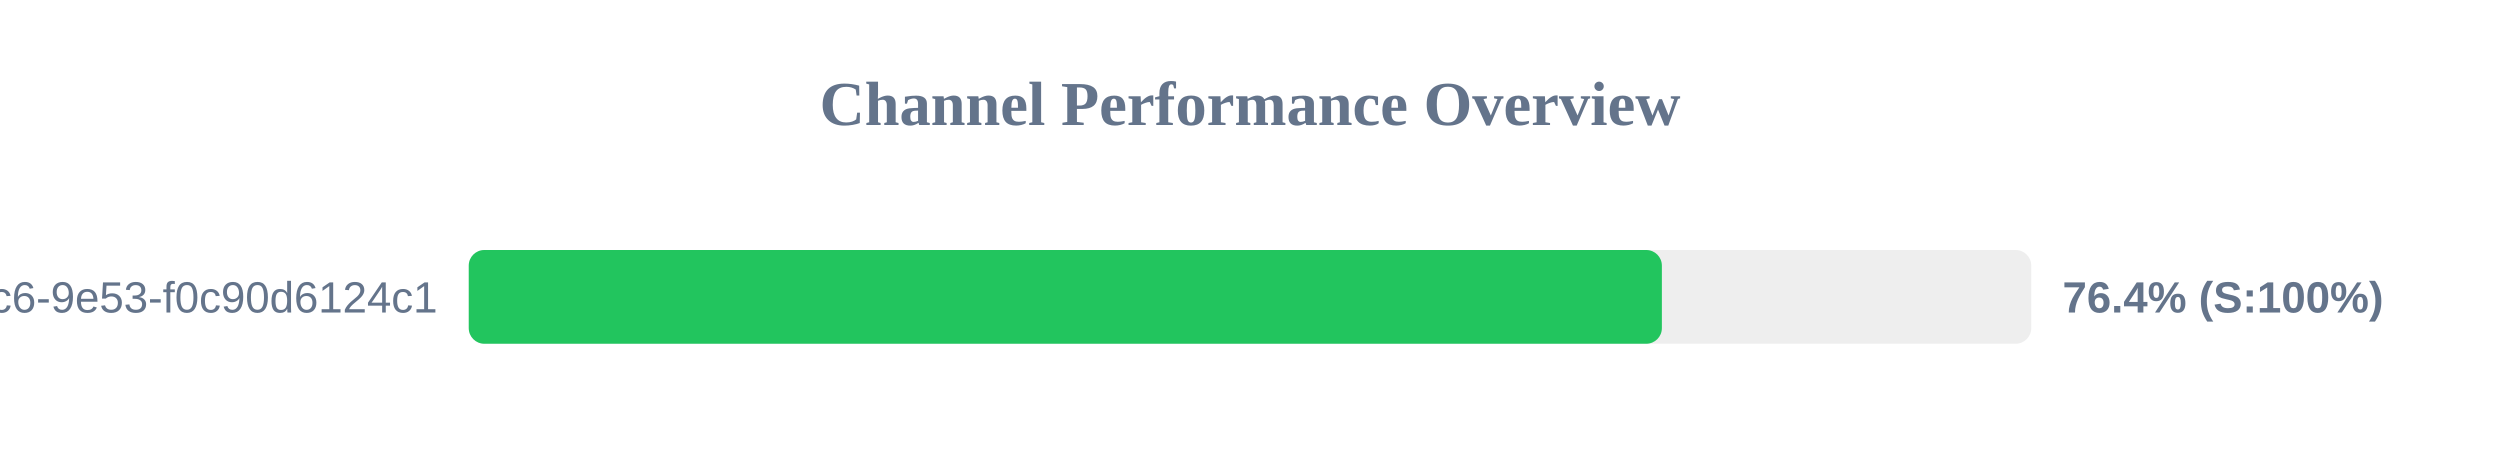
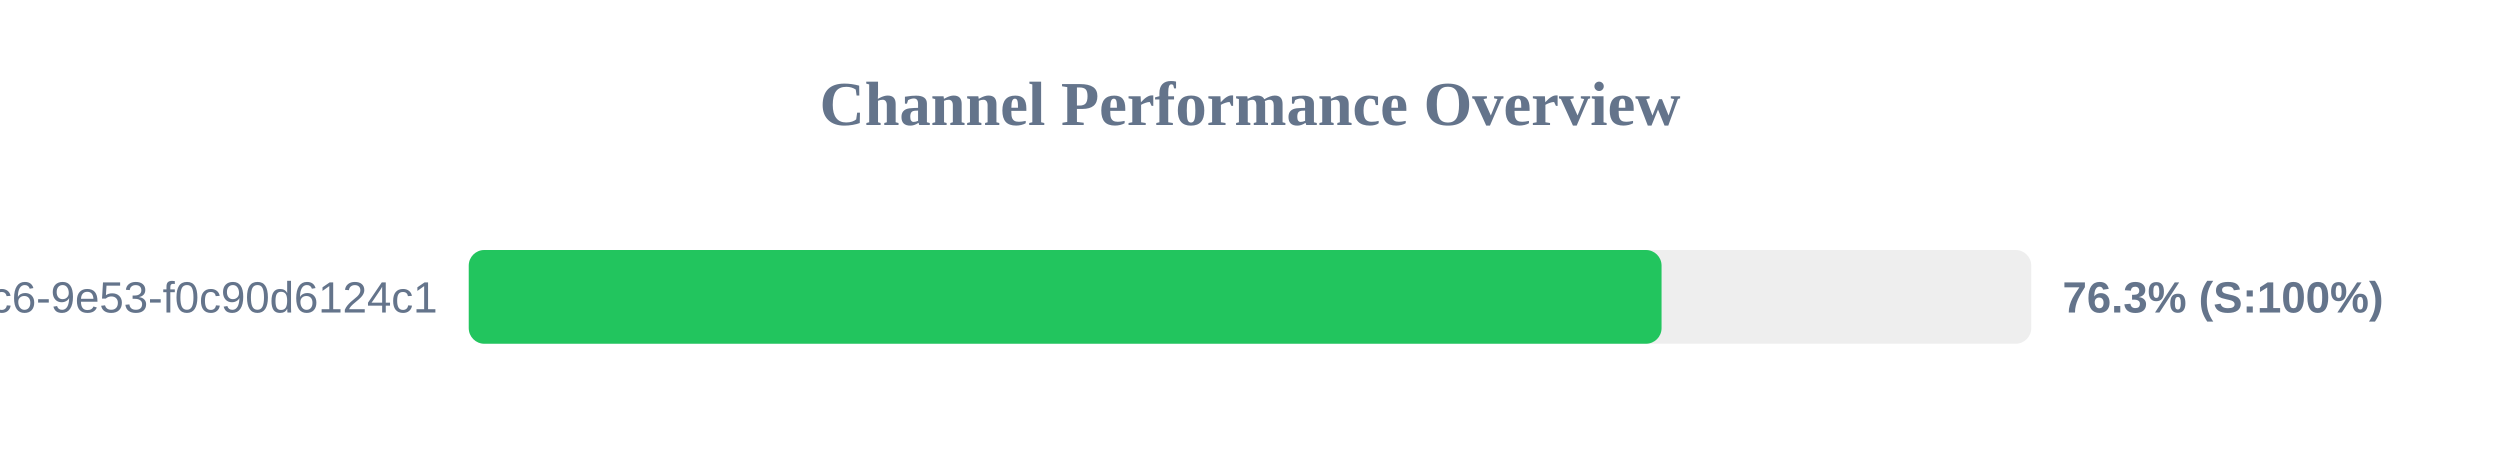
<svg xmlns="http://www.w3.org/2000/svg" width="800" height="150" version="1.1">
  <style>
        .row { font: 14px Arial; fill: #64748b; }
        .score { font: bold 14px Arial; fill: #64748b; }
    </style>
  <text x="400" y="40" text-anchor="middle" font-size="20px" font-weight="bold" fill="#64748b">Channel Performance Overview</text>
  <rect x="150" y="80" width="500" height="30" fill="#eee" rx="5" />
-   <rect x="150" y="80" width="381.8" height="30" fill="#22c55e" rx="5" />
+   <rect x="150" y="80" width="381.7" height="30" fill="#22c55e" rx="5" />
  <text x="140" y="100" text-anchor="end" class="row">?uuid=4685eb2a-5ddb-4dc6-9e53-f0c90d6124c1</text>
-   <text x="660" y="100" text-anchor="start" class="score">76.4% (S:100%)</text>
+   <text x="660" y="100" text-anchor="start" class="score">76.3% (S:100%)</text>
</svg>
